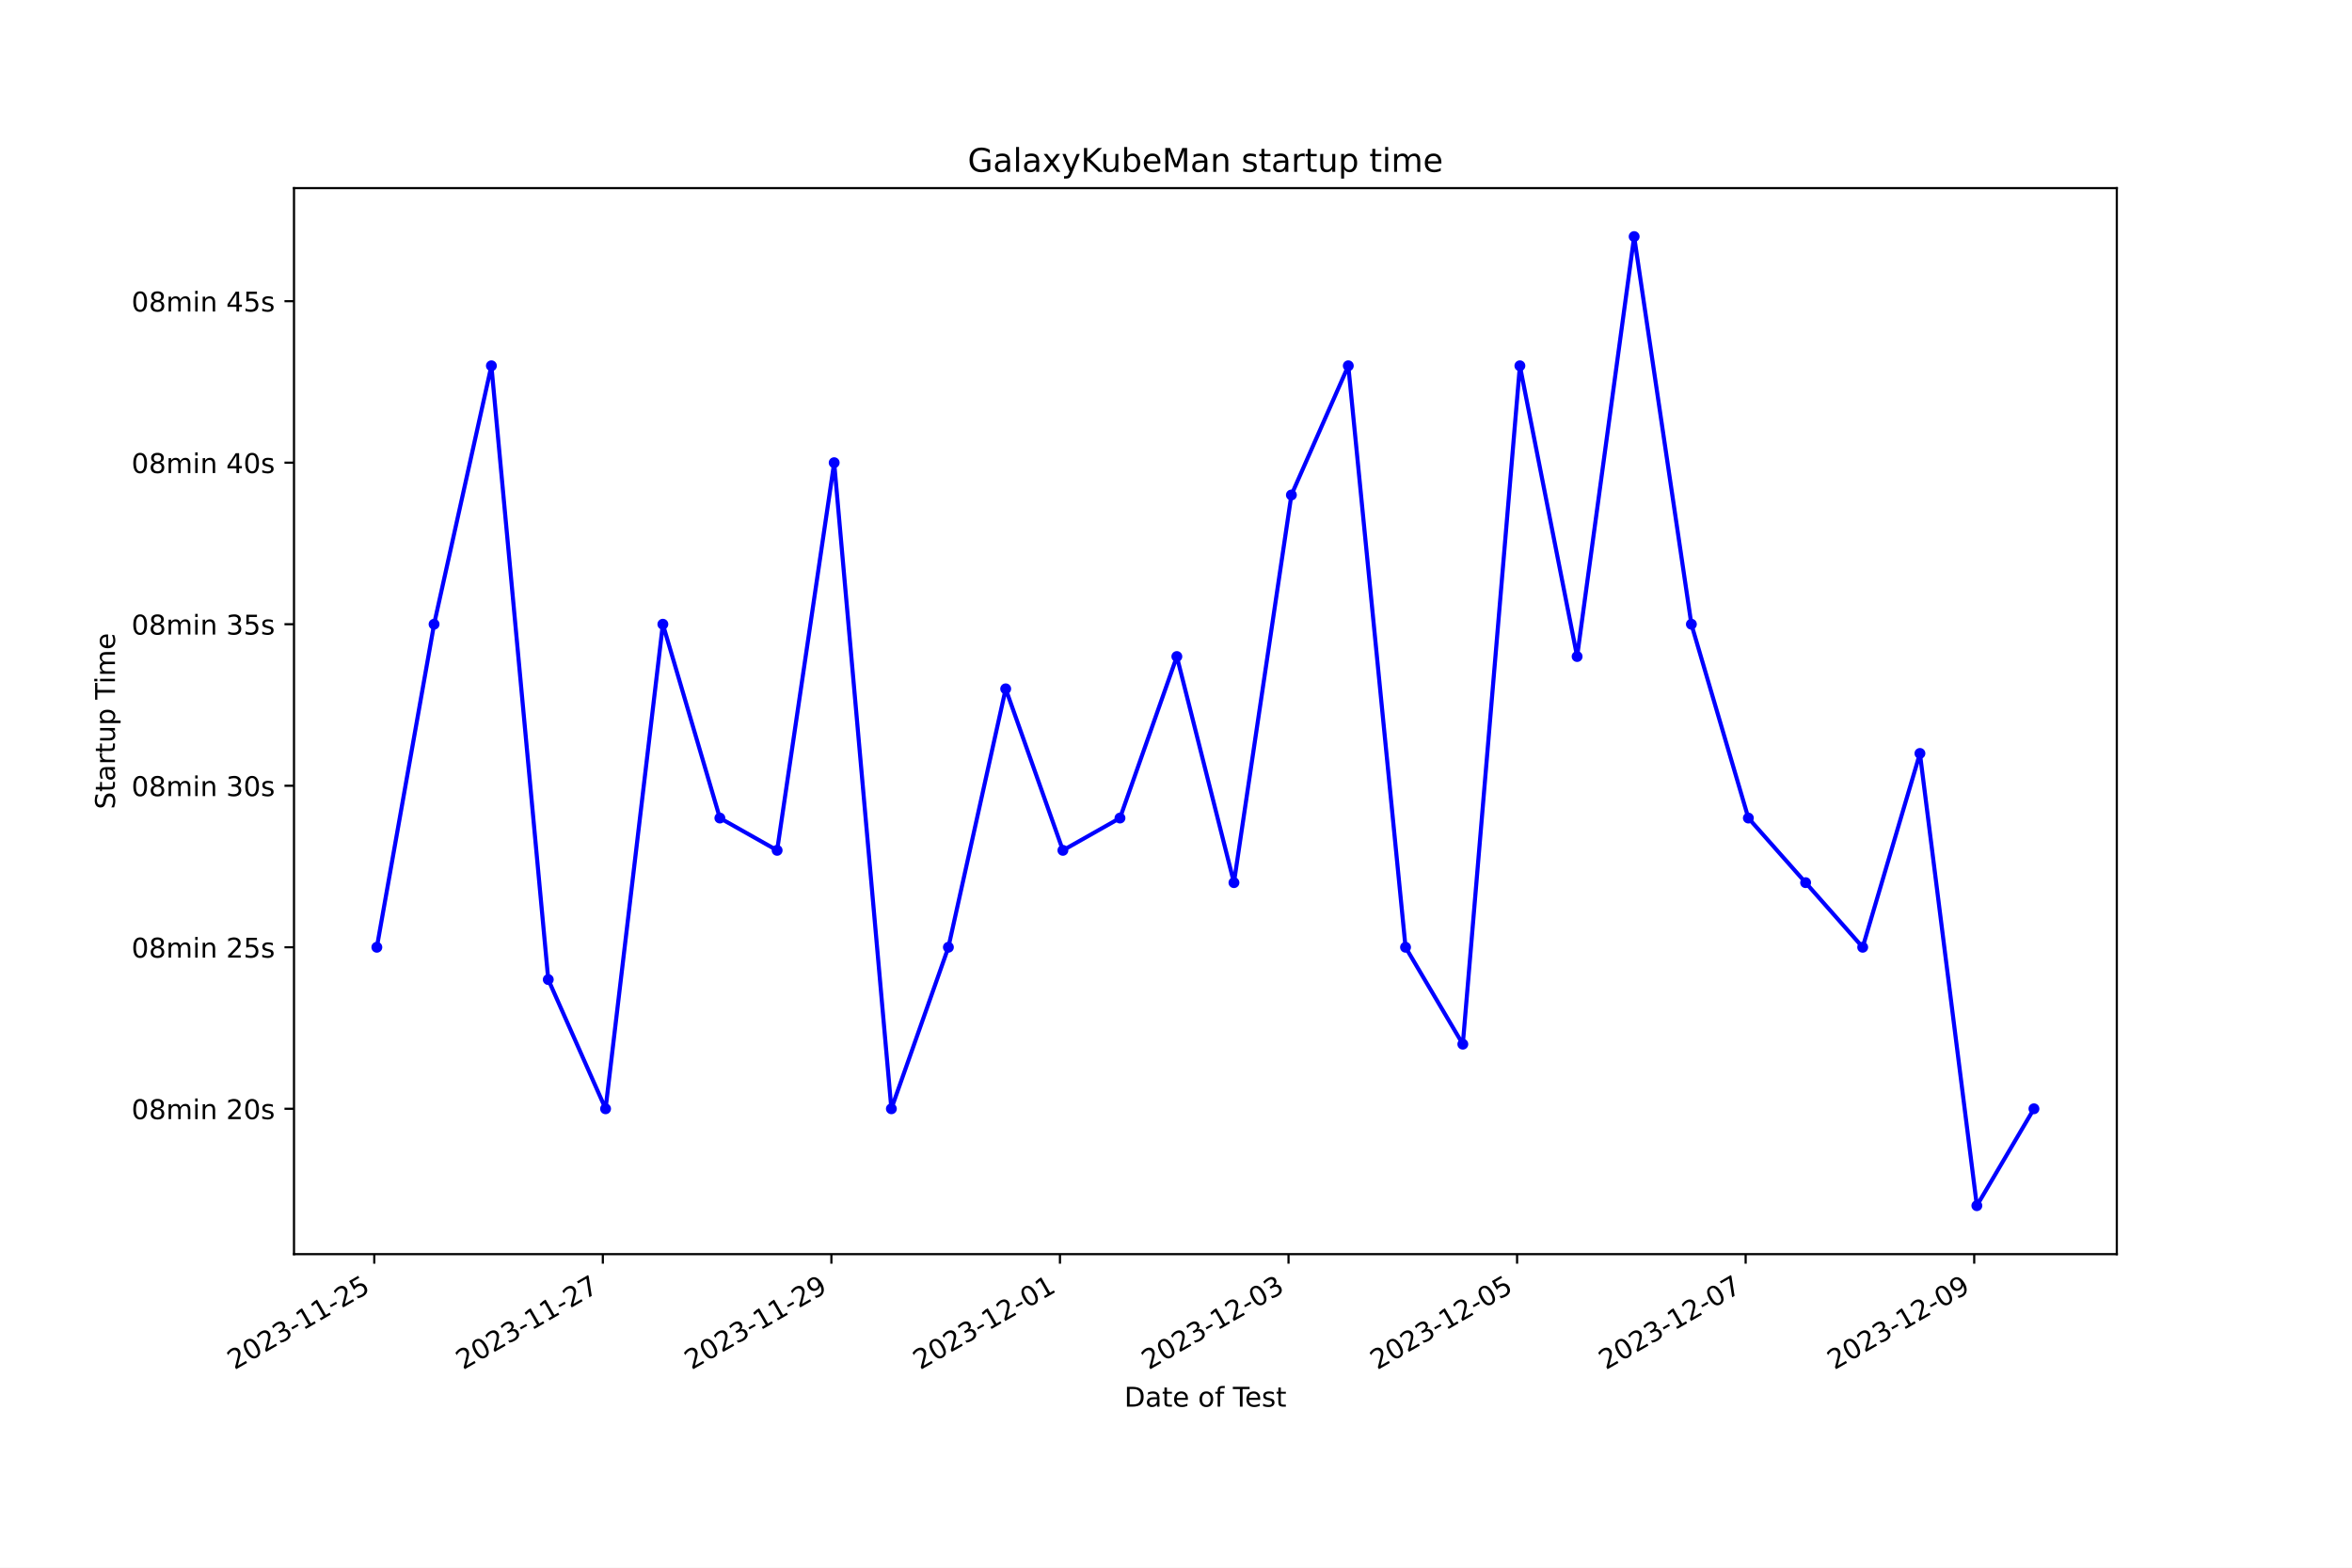
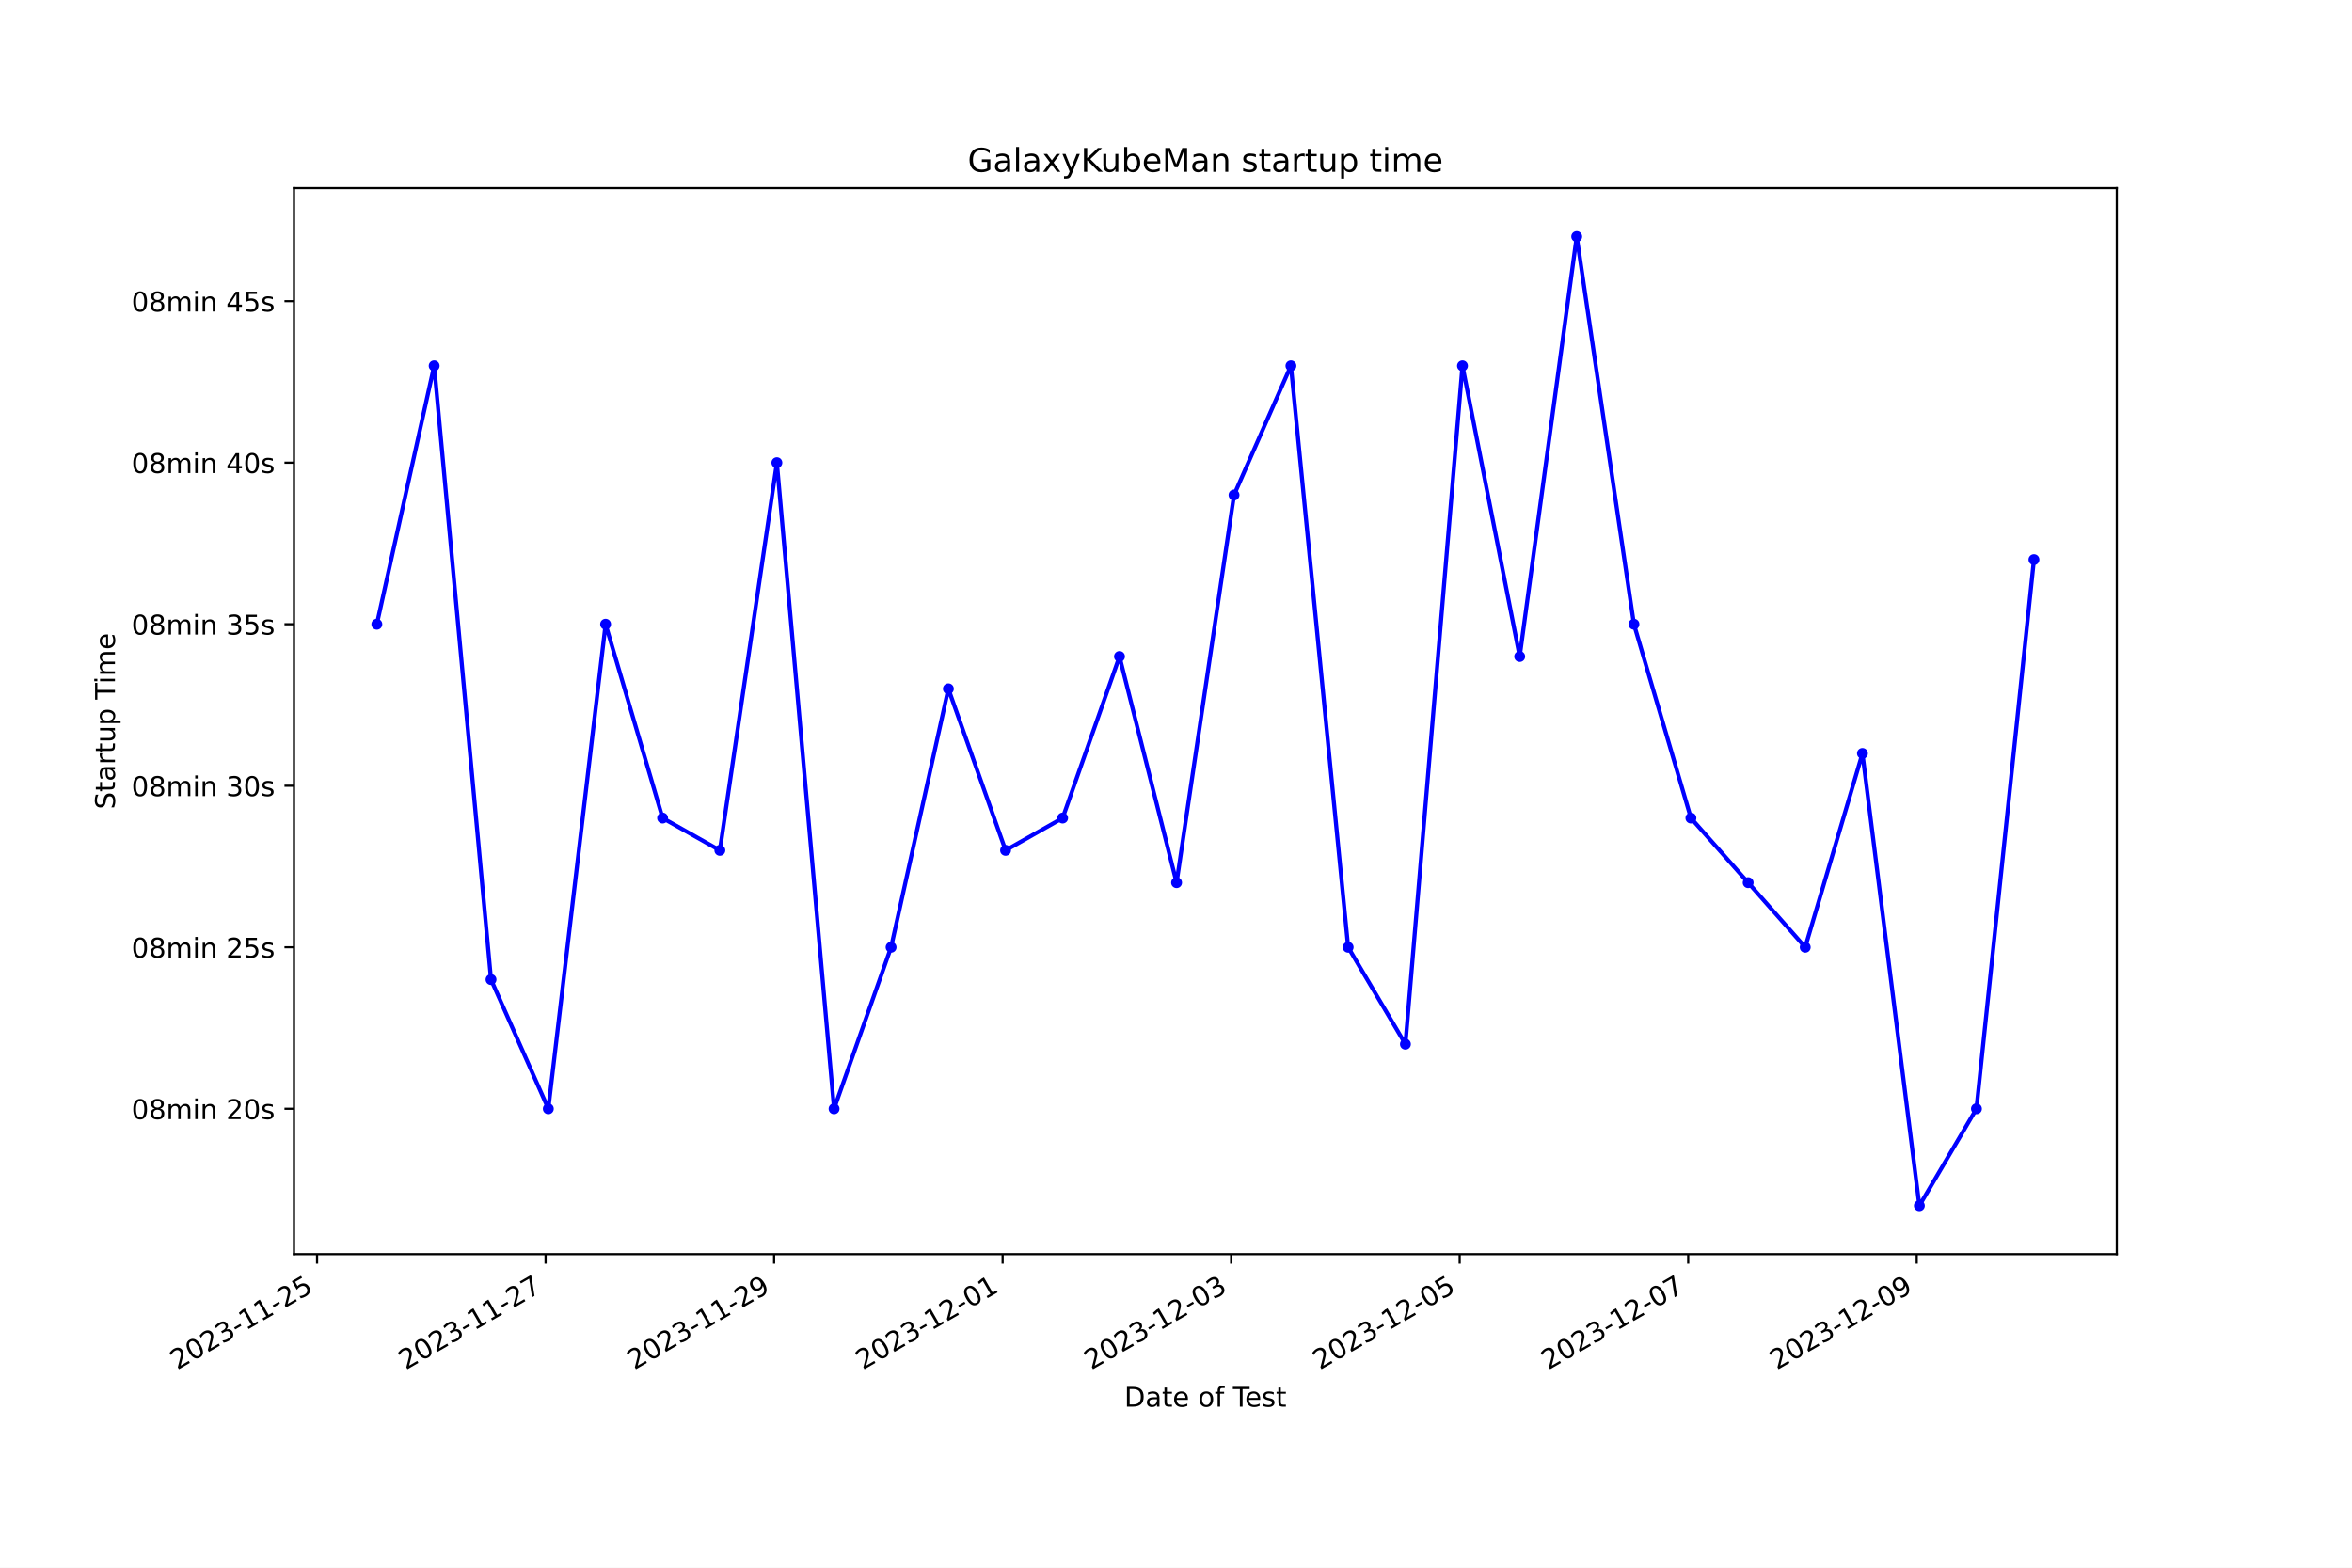
<svg xmlns="http://www.w3.org/2000/svg" xmlns:xlink="http://www.w3.org/1999/xlink" width="864pt" height="576pt" viewBox="0 0 864 576" version="1.1">
  <defs>
    <style type="text/css">*{stroke-linejoin: round; stroke-linecap: butt}</style>
  </defs>
  <g id="figure_1">
    <g id="patch_1">
      <path d="M 0 576  L 864 576  L 864 0  L 0 0  z " style="fill: #ffffff" />
    </g>
    <g id="axes_1">
      <g id="patch_2">
        <path d="M 108 460.8  L 777.6 460.8  L 777.6 69.12  L 108 69.12  z " style="fill: #ffffff" />
      </g>
      <g id="matplotlib.axis_1">
        <g id="xtick_1">
          <g id="line2d_1">
            <defs>
-               <path id="me8aadee9f0" d="M 0 0  L 0 3.5  " style="stroke: #000000; stroke-width: 0.8" />
+               <path id="m1aef4265eb" d="M 0 0  L 0 3.5  " style="stroke: #000000; stroke-width: 0.8" />
            </defs>
            <g>
-               <use xlink:href="#me8aadee9f0" x="137.488" y="460.8" style="stroke: #000000; stroke-width: 0.8" />
+               <use xlink:href="#m1aef4265eb" x="116.471" y="460.8" style="stroke: #000000; stroke-width: 0.8" />
            </g>
          </g>
          <g id="text_1">
-             <g transform="translate(86.11894 503.4383) rotate(-30) scale(0.1 -0.1)">
+             <g transform="translate(65.10173 503.4383) rotate(-30) scale(0.1 -0.1)">
              <defs>
                <path id="DejaVuSans-32" d="M 1228 531  L 3431 531  L 3431 0  L 469 0  L 469 531  Q 828 903 1448 1529  Q 2069 2156 2228 2338  Q 2531 2678 2651 2914  Q 2772 3150 2772 3378  Q 2772 3750 2511 3984  Q 2250 4219 1831 4219  Q 1534 4219 1204 4116  Q 875 4013 500 3803  L 500 4441  Q 881 4594 1212 4672  Q 1544 4750 1819 4750  Q 2544 4750 2975 4387  Q 3406 4025 3406 3419  Q 3406 3131 3298 2873  Q 3191 2616 2906 2266  Q 2828 2175 2409 1742  Q 1991 1309 1228 531  z " transform="scale(0.015625)" />
                <path id="DejaVuSans-30" d="M 2034 4250  Q 1547 4250 1301 3770  Q 1056 3291 1056 2328  Q 1056 1369 1301 889  Q 1547 409 2034 409  Q 2525 409 2770 889  Q 3016 1369 3016 2328  Q 3016 3291 2770 3770  Q 2525 4250 2034 4250  z M 2034 4750  Q 2819 4750 3233 4129  Q 3647 3509 3647 2328  Q 3647 1150 3233 529  Q 2819 -91 2034 -91  Q 1250 -91 836 529  Q 422 1150 422 2328  Q 422 3509 836 4129  Q 1250 4750 2034 4750  z " transform="scale(0.015625)" />
                <path id="DejaVuSans-33" d="M 2597 2516  Q 3050 2419 3304 2112  Q 3559 1806 3559 1356  Q 3559 666 3084 287  Q 2609 -91 1734 -91  Q 1441 -91 1130 -33  Q 819 25 488 141  L 488 750  Q 750 597 1062 519  Q 1375 441 1716 441  Q 2309 441 2620 675  Q 2931 909 2931 1356  Q 2931 1769 2642 2001  Q 2353 2234 1838 2234  L 1294 2234  L 1294 2753  L 1863 2753  Q 2328 2753 2575 2939  Q 2822 3125 2822 3475  Q 2822 3834 2567 4026  Q 2313 4219 1838 4219  Q 1578 4219 1281 4162  Q 984 4106 628 3988  L 628 4550  Q 988 4650 1302 4700  Q 1616 4750 1894 4750  Q 2613 4750 3031 4423  Q 3450 4097 3450 3541  Q 3450 3153 3228 2886  Q 3006 2619 2597 2516  z " transform="scale(0.015625)" />
                <path id="DejaVuSans-2d" d="M 313 2009  L 1997 2009  L 1997 1497  L 313 1497  L 313 2009  z " transform="scale(0.015625)" />
                <path id="DejaVuSans-31" d="M 794 531  L 1825 531  L 1825 4091  L 703 3866  L 703 4441  L 1819 4666  L 2450 4666  L 2450 531  L 3481 531  L 3481 0  L 794 0  L 794 531  z " transform="scale(0.015625)" />
                <path id="DejaVuSans-35" d="M 691 4666  L 3169 4666  L 3169 4134  L 1269 4134  L 1269 2991  Q 1406 3038 1543 3061  Q 1681 3084 1819 3084  Q 2600 3084 3056 2656  Q 3513 2228 3513 1497  Q 3513 744 3044 326  Q 2575 -91 1722 -91  Q 1428 -91 1123 -41  Q 819 9 494 109  L 494 744  Q 775 591 1075 516  Q 1375 441 1709 441  Q 2250 441 2565 725  Q 2881 1009 2881 1497  Q 2881 1984 2565 2268  Q 2250 2553 1709 2553  Q 1456 2553 1204 2497  Q 953 2441 691 2322  L 691 4666  z " transform="scale(0.015625)" />
              </defs>
              <use xlink:href="#DejaVuSans-32" />
              <use xlink:href="#DejaVuSans-30" x="63.623" />
              <use xlink:href="#DejaVuSans-32" x="127.246" />
              <use xlink:href="#DejaVuSans-33" x="190.869" />
              <use xlink:href="#DejaVuSans-2d" x="254.492" />
              <use xlink:href="#DejaVuSans-31" x="290.576" />
              <use xlink:href="#DejaVuSans-31" x="354.199" />
              <use xlink:href="#DejaVuSans-2d" x="417.822" />
              <use xlink:href="#DejaVuSans-32" x="453.906" />
              <use xlink:href="#DejaVuSans-35" x="517.529" />
            </g>
          </g>
        </g>
        <g id="xtick_2">
          <g id="line2d_2">
            <g>
-               <use xlink:href="#me8aadee9f0" x="221.45" y="460.8" style="stroke: #000000; stroke-width: 0.8" />
+               <use xlink:href="#m1aef4265eb" x="200.418" y="460.8" style="stroke: #000000; stroke-width: 0.8" />
            </g>
          </g>
          <g id="text_2">
-             <g transform="translate(170.0807 503.4383) rotate(-30) scale(0.1 -0.1)">
+             <g transform="translate(149.0488 503.4383) rotate(-30) scale(0.1 -0.1)">
              <defs>
                <path id="DejaVuSans-37" d="M 525 4666  L 3525 4666  L 3525 4397  L 1831 0  L 1172 0  L 2766 4134  L 525 4134  L 525 4666  z " transform="scale(0.015625)" />
              </defs>
              <use xlink:href="#DejaVuSans-32" />
              <use xlink:href="#DejaVuSans-30" x="63.623" />
              <use xlink:href="#DejaVuSans-32" x="127.246" />
              <use xlink:href="#DejaVuSans-33" x="190.869" />
              <use xlink:href="#DejaVuSans-2d" x="254.492" />
              <use xlink:href="#DejaVuSans-31" x="290.576" />
              <use xlink:href="#DejaVuSans-31" x="354.199" />
              <use xlink:href="#DejaVuSans-2d" x="417.822" />
              <use xlink:href="#DejaVuSans-32" x="453.906" />
              <use xlink:href="#DejaVuSans-37" x="517.529" />
            </g>
          </g>
        </g>
        <g id="xtick_3">
          <g id="line2d_3">
            <g>
-               <use xlink:href="#me8aadee9f0" x="305.412" y="460.8" style="stroke: #000000; stroke-width: 0.8" />
+               <use xlink:href="#m1aef4265eb" x="284.365" y="460.8" style="stroke: #000000; stroke-width: 0.8" />
            </g>
          </g>
          <g id="text_3">
-             <g transform="translate(254.0424 503.4383) rotate(-30) scale(0.1 -0.1)">
+             <g transform="translate(232.9959 503.4383) rotate(-30) scale(0.1 -0.1)">
              <defs>
                <path id="DejaVuSans-39" d="M 703 97  L 703 672  Q 941 559 1184 500  Q 1428 441 1663 441  Q 2288 441 2617 861  Q 2947 1281 2994 2138  Q 2813 1869 2534 1725  Q 2256 1581 1919 1581  Q 1219 1581 811 2004  Q 403 2428 403 3163  Q 403 3881 828 4315  Q 1253 4750 1959 4750  Q 2769 4750 3195 4129  Q 3622 3509 3622 2328  Q 3622 1225 3098 567  Q 2575 -91 1691 -91  Q 1453 -91 1209 -44  Q 966 3 703 97  z M 1959 2075  Q 2384 2075 2632 2365  Q 2881 2656 2881 3163  Q 2881 3666 2632 3958  Q 2384 4250 1959 4250  Q 1534 4250 1286 3958  Q 1038 3666 1038 3163  Q 1038 2656 1286 2365  Q 1534 2075 1959 2075  z " transform="scale(0.015625)" />
              </defs>
              <use xlink:href="#DejaVuSans-32" />
              <use xlink:href="#DejaVuSans-30" x="63.623" />
              <use xlink:href="#DejaVuSans-32" x="127.246" />
              <use xlink:href="#DejaVuSans-33" x="190.869" />
              <use xlink:href="#DejaVuSans-2d" x="254.492" />
              <use xlink:href="#DejaVuSans-31" x="290.576" />
              <use xlink:href="#DejaVuSans-31" x="354.199" />
              <use xlink:href="#DejaVuSans-2d" x="417.822" />
              <use xlink:href="#DejaVuSans-32" x="453.906" />
              <use xlink:href="#DejaVuSans-39" x="517.529" />
            </g>
          </g>
        </g>
        <g id="xtick_4">
          <g id="line2d_4">
            <g>
-               <use xlink:href="#me8aadee9f0" x="389.374" y="460.8" style="stroke: #000000; stroke-width: 0.8" />
+               <use xlink:href="#m1aef4265eb" x="368.312" y="460.8" style="stroke: #000000; stroke-width: 0.8" />
            </g>
          </g>
          <g id="text_4">
-             <g transform="translate(338.0041 503.4383) rotate(-30) scale(0.1 -0.1)">
+             <g transform="translate(316.943 503.4383) rotate(-30) scale(0.1 -0.1)">
              <use xlink:href="#DejaVuSans-32" />
              <use xlink:href="#DejaVuSans-30" x="63.623" />
              <use xlink:href="#DejaVuSans-32" x="127.246" />
              <use xlink:href="#DejaVuSans-33" x="190.869" />
              <use xlink:href="#DejaVuSans-2d" x="254.492" />
              <use xlink:href="#DejaVuSans-31" x="290.576" />
              <use xlink:href="#DejaVuSans-32" x="354.199" />
              <use xlink:href="#DejaVuSans-2d" x="417.822" />
              <use xlink:href="#DejaVuSans-30" x="453.906" />
              <use xlink:href="#DejaVuSans-31" x="517.529" />
            </g>
          </g>
        </g>
        <g id="xtick_5">
          <g id="line2d_5">
            <g>
-               <use xlink:href="#me8aadee9f0" x="473.335" y="460.8" style="stroke: #000000; stroke-width: 0.8" />
+               <use xlink:href="#m1aef4265eb" x="452.26" y="460.8" style="stroke: #000000; stroke-width: 0.8" />
            </g>
          </g>
          <g id="text_5">
-             <g transform="translate(421.9658 503.4383) rotate(-30) scale(0.1 -0.1)">
+             <g transform="translate(400.8901 503.4383) rotate(-30) scale(0.1 -0.1)">
              <use xlink:href="#DejaVuSans-32" />
              <use xlink:href="#DejaVuSans-30" x="63.623" />
              <use xlink:href="#DejaVuSans-32" x="127.246" />
              <use xlink:href="#DejaVuSans-33" x="190.869" />
              <use xlink:href="#DejaVuSans-2d" x="254.492" />
              <use xlink:href="#DejaVuSans-31" x="290.576" />
              <use xlink:href="#DejaVuSans-32" x="354.199" />
              <use xlink:href="#DejaVuSans-2d" x="417.822" />
              <use xlink:href="#DejaVuSans-30" x="453.906" />
              <use xlink:href="#DejaVuSans-33" x="517.529" />
            </g>
          </g>
        </g>
        <g id="xtick_6">
          <g id="line2d_6">
            <g>
-               <use xlink:href="#me8aadee9f0" x="557.297" y="460.8" style="stroke: #000000; stroke-width: 0.8" />
+               <use xlink:href="#m1aef4265eb" x="536.207" y="460.8" style="stroke: #000000; stroke-width: 0.8" />
            </g>
          </g>
          <g id="text_6">
-             <g transform="translate(505.9275 503.4383) rotate(-30) scale(0.1 -0.1)">
+             <g transform="translate(484.8372 503.4383) rotate(-30) scale(0.1 -0.1)">
              <use xlink:href="#DejaVuSans-32" />
              <use xlink:href="#DejaVuSans-30" x="63.623" />
              <use xlink:href="#DejaVuSans-32" x="127.246" />
              <use xlink:href="#DejaVuSans-33" x="190.869" />
              <use xlink:href="#DejaVuSans-2d" x="254.492" />
              <use xlink:href="#DejaVuSans-31" x="290.576" />
              <use xlink:href="#DejaVuSans-32" x="354.199" />
              <use xlink:href="#DejaVuSans-2d" x="417.822" />
              <use xlink:href="#DejaVuSans-30" x="453.906" />
              <use xlink:href="#DejaVuSans-35" x="517.529" />
            </g>
          </g>
        </g>
        <g id="xtick_7">
          <g id="line2d_7">
            <g>
-               <use xlink:href="#me8aadee9f0" x="641.259" y="460.8" style="stroke: #000000; stroke-width: 0.8" />
+               <use xlink:href="#m1aef4265eb" x="620.154" y="460.8" style="stroke: #000000; stroke-width: 0.8" />
            </g>
          </g>
          <g id="text_7">
-             <g transform="translate(589.8892 503.4383) rotate(-30) scale(0.1 -0.1)">
+             <g transform="translate(568.7844 503.4383) rotate(-30) scale(0.1 -0.1)">
              <use xlink:href="#DejaVuSans-32" />
              <use xlink:href="#DejaVuSans-30" x="63.623" />
              <use xlink:href="#DejaVuSans-32" x="127.246" />
              <use xlink:href="#DejaVuSans-33" x="190.869" />
              <use xlink:href="#DejaVuSans-2d" x="254.492" />
              <use xlink:href="#DejaVuSans-31" x="290.576" />
              <use xlink:href="#DejaVuSans-32" x="354.199" />
              <use xlink:href="#DejaVuSans-2d" x="417.822" />
              <use xlink:href="#DejaVuSans-30" x="453.906" />
              <use xlink:href="#DejaVuSans-37" x="517.529" />
            </g>
          </g>
        </g>
        <g id="xtick_8">
          <g id="line2d_8">
            <g>
-               <use xlink:href="#me8aadee9f0" x="725.22" y="460.8" style="stroke: #000000; stroke-width: 0.8" />
+               <use xlink:href="#m1aef4265eb" x="704.101" y="460.8" style="stroke: #000000; stroke-width: 0.8" />
            </g>
          </g>
          <g id="text_8">
-             <g transform="translate(673.8509 503.4383) rotate(-30) scale(0.1 -0.1)">
+             <g transform="translate(652.7315 503.4383) rotate(-30) scale(0.1 -0.1)">
              <use xlink:href="#DejaVuSans-32" />
              <use xlink:href="#DejaVuSans-30" x="63.623" />
              <use xlink:href="#DejaVuSans-32" x="127.246" />
              <use xlink:href="#DejaVuSans-33" x="190.869" />
              <use xlink:href="#DejaVuSans-2d" x="254.492" />
              <use xlink:href="#DejaVuSans-31" x="290.576" />
              <use xlink:href="#DejaVuSans-32" x="354.199" />
              <use xlink:href="#DejaVuSans-2d" x="417.822" />
              <use xlink:href="#DejaVuSans-30" x="453.906" />
              <use xlink:href="#DejaVuSans-39" x="517.529" />
            </g>
          </g>
        </g>
        <g id="text_9">
          <g transform="translate(413.0063 516.8378) scale(0.1 -0.1)">
            <defs>
              <path id="DejaVuSans-44" d="M 1259 4147  L 1259 519  L 2022 519  Q 2988 519 3436 956  Q 3884 1394 3884 2338  Q 3884 3275 3436 3711  Q 2988 4147 2022 4147  L 1259 4147  z M 628 4666  L 1925 4666  Q 3281 4666 3915 4102  Q 4550 3538 4550 2338  Q 4550 1131 3912 565  Q 3275 0 1925 0  L 628 0  L 628 4666  z " transform="scale(0.015625)" />
              <path id="DejaVuSans-61" d="M 2194 1759  Q 1497 1759 1228 1600  Q 959 1441 959 1056  Q 959 750 1161 570  Q 1363 391 1709 391  Q 2188 391 2477 730  Q 2766 1069 2766 1631  L 2766 1759  L 2194 1759  z M 3341 1997  L 3341 0  L 2766 0  L 2766 531  Q 2569 213 2275 61  Q 1981 -91 1556 -91  Q 1019 -91 701 211  Q 384 513 384 1019  Q 384 1609 779 1909  Q 1175 2209 1959 2209  L 2766 2209  L 2766 2266  Q 2766 2663 2505 2880  Q 2244 3097 1772 3097  Q 1472 3097 1187 3025  Q 903 2953 641 2809  L 641 3341  Q 956 3463 1253 3523  Q 1550 3584 1831 3584  Q 2591 3584 2966 3190  Q 3341 2797 3341 1997  z " transform="scale(0.015625)" />
              <path id="DejaVuSans-74" d="M 1172 4494  L 1172 3500  L 2356 3500  L 2356 3053  L 1172 3053  L 1172 1153  Q 1172 725 1289 603  Q 1406 481 1766 481  L 2356 481  L 2356 0  L 1766 0  Q 1100 0 847 248  Q 594 497 594 1153  L 594 3053  L 172 3053  L 172 3500  L 594 3500  L 594 4494  L 1172 4494  z " transform="scale(0.015625)" />
              <path id="DejaVuSans-65" d="M 3597 1894  L 3597 1613  L 953 1613  Q 991 1019 1311 708  Q 1631 397 2203 397  Q 2534 397 2845 478  Q 3156 559 3463 722  L 3463 178  Q 3153 47 2828 -22  Q 2503 -91 2169 -91  Q 1331 -91 842 396  Q 353 884 353 1716  Q 353 2575 817 3079  Q 1281 3584 2069 3584  Q 2775 3584 3186 3129  Q 3597 2675 3597 1894  z M 3022 2063  Q 3016 2534 2758 2815  Q 2500 3097 2075 3097  Q 1594 3097 1305 2825  Q 1016 2553 972 2059  L 3022 2063  z " transform="scale(0.015625)" />
              <path id="DejaVuSans-20" transform="scale(0.015625)" />
              <path id="DejaVuSans-6f" d="M 1959 3097  Q 1497 3097 1228 2736  Q 959 2375 959 1747  Q 959 1119 1226 758  Q 1494 397 1959 397  Q 2419 397 2687 759  Q 2956 1122 2956 1747  Q 2956 2369 2687 2733  Q 2419 3097 1959 3097  z M 1959 3584  Q 2709 3584 3137 3096  Q 3566 2609 3566 1747  Q 3566 888 3137 398  Q 2709 -91 1959 -91  Q 1206 -91 779 398  Q 353 888 353 1747  Q 353 2609 779 3096  Q 1206 3584 1959 3584  z " transform="scale(0.015625)" />
              <path id="DejaVuSans-66" d="M 2375 4863  L 2375 4384  L 1825 4384  Q 1516 4384 1395 4259  Q 1275 4134 1275 3809  L 1275 3500  L 2222 3500  L 2222 3053  L 1275 3053  L 1275 0  L 697 0  L 697 3053  L 147 3053  L 147 3500  L 697 3500  L 697 3744  Q 697 4328 969 4595  Q 1241 4863 1831 4863  L 2375 4863  z " transform="scale(0.015625)" />
              <path id="DejaVuSans-54" d="M -19 4666  L 3928 4666  L 3928 4134  L 2272 4134  L 2272 0  L 1638 0  L 1638 4134  L -19 4134  L -19 4666  z " transform="scale(0.015625)" />
              <path id="DejaVuSans-73" d="M 2834 3397  L 2834 2853  Q 2591 2978 2328 3040  Q 2066 3103 1784 3103  Q 1356 3103 1142 2972  Q 928 2841 928 2578  Q 928 2378 1081 2264  Q 1234 2150 1697 2047  L 1894 2003  Q 2506 1872 2764 1633  Q 3022 1394 3022 966  Q 3022 478 2636 193  Q 2250 -91 1575 -91  Q 1294 -91 989 -36  Q 684 19 347 128  L 347 722  Q 666 556 975 473  Q 1284 391 1588 391  Q 1994 391 2212 530  Q 2431 669 2431 922  Q 2431 1156 2273 1281  Q 2116 1406 1581 1522  L 1381 1569  Q 847 1681 609 1914  Q 372 2147 372 2553  Q 372 3047 722 3315  Q 1072 3584 1716 3584  Q 2034 3584 2315 3537  Q 2597 3491 2834 3397  z " transform="scale(0.015625)" />
            </defs>
            <use xlink:href="#DejaVuSans-44" />
            <use xlink:href="#DejaVuSans-61" x="77.002" />
            <use xlink:href="#DejaVuSans-74" x="138.281" />
            <use xlink:href="#DejaVuSans-65" x="177.49" />
            <use xlink:href="#DejaVuSans-20" x="239.014" />
            <use xlink:href="#DejaVuSans-6f" x="270.801" />
            <use xlink:href="#DejaVuSans-66" x="331.982" />
            <use xlink:href="#DejaVuSans-20" x="367.188" />
            <use xlink:href="#DejaVuSans-54" x="398.975" />
            <use xlink:href="#DejaVuSans-65" x="443.059" />
            <use xlink:href="#DejaVuSans-73" x="504.582" />
            <use xlink:href="#DejaVuSans-74" x="556.682" />
          </g>
        </g>
      </g>
      <g id="matplotlib.axis_2">
        <g id="ytick_1">
          <g id="line2d_9">
            <defs>
-               <path id="m3aff437611" d="M 0 0  L -3.5 0  " style="stroke: #000000; stroke-width: 0.8" />
+               <path id="m8287d3e6cc" d="M 0 0  L -3.5 0  " style="stroke: #000000; stroke-width: 0.8" />
            </defs>
            <g>
-               <use xlink:href="#m3aff437611" x="108" y="407.389" style="stroke: #000000; stroke-width: 0.8" />
+               <use xlink:href="#m8287d3e6cc" x="108" y="407.389" style="stroke: #000000; stroke-width: 0.8" />
            </g>
          </g>
          <g id="text_10">
            <g transform="translate(48.30625 411.1883) scale(0.1 -0.1)">
              <defs>
                <path id="DejaVuSans-38" d="M 2034 2216  Q 1584 2216 1326 1975  Q 1069 1734 1069 1313  Q 1069 891 1326 650  Q 1584 409 2034 409  Q 2484 409 2743 651  Q 3003 894 3003 1313  Q 3003 1734 2745 1975  Q 2488 2216 2034 2216  z M 1403 2484  Q 997 2584 770 2862  Q 544 3141 544 3541  Q 544 4100 942 4425  Q 1341 4750 2034 4750  Q 2731 4750 3128 4425  Q 3525 4100 3525 3541  Q 3525 3141 3298 2862  Q 3072 2584 2669 2484  Q 3125 2378 3379 2068  Q 3634 1759 3634 1313  Q 3634 634 3220 271  Q 2806 -91 2034 -91  Q 1263 -91 848 271  Q 434 634 434 1313  Q 434 1759 690 2068  Q 947 2378 1403 2484  z M 1172 3481  Q 1172 3119 1398 2916  Q 1625 2713 2034 2713  Q 2441 2713 2670 2916  Q 2900 3119 2900 3481  Q 2900 3844 2670 4047  Q 2441 4250 2034 4250  Q 1625 4250 1398 4047  Q 1172 3844 1172 3481  z " transform="scale(0.015625)" />
                <path id="DejaVuSans-6d" d="M 3328 2828  Q 3544 3216 3844 3400  Q 4144 3584 4550 3584  Q 5097 3584 5394 3201  Q 5691 2819 5691 2113  L 5691 0  L 5113 0  L 5113 2094  Q 5113 2597 4934 2840  Q 4756 3084 4391 3084  Q 3944 3084 3684 2787  Q 3425 2491 3425 1978  L 3425 0  L 2847 0  L 2847 2094  Q 2847 2600 2669 2842  Q 2491 3084 2119 3084  Q 1678 3084 1418 2786  Q 1159 2488 1159 1978  L 1159 0  L 581 0  L 581 3500  L 1159 3500  L 1159 2956  Q 1356 3278 1631 3431  Q 1906 3584 2284 3584  Q 2666 3584 2933 3390  Q 3200 3197 3328 2828  z " transform="scale(0.015625)" />
                <path id="DejaVuSans-69" d="M 603 3500  L 1178 3500  L 1178 0  L 603 0  L 603 3500  z M 603 4863  L 1178 4863  L 1178 4134  L 603 4134  L 603 4863  z " transform="scale(0.015625)" />
                <path id="DejaVuSans-6e" d="M 3513 2113  L 3513 0  L 2938 0  L 2938 2094  Q 2938 2591 2744 2837  Q 2550 3084 2163 3084  Q 1697 3084 1428 2787  Q 1159 2491 1159 1978  L 1159 0  L 581 0  L 581 3500  L 1159 3500  L 1159 2956  Q 1366 3272 1645 3428  Q 1925 3584 2291 3584  Q 2894 3584 3203 3211  Q 3513 2838 3513 2113  z " transform="scale(0.015625)" />
              </defs>
              <use xlink:href="#DejaVuSans-30" />
              <use xlink:href="#DejaVuSans-38" x="63.623" />
              <use xlink:href="#DejaVuSans-6d" x="127.246" />
              <use xlink:href="#DejaVuSans-69" x="224.658" />
              <use xlink:href="#DejaVuSans-6e" x="252.441" />
              <use xlink:href="#DejaVuSans-20" x="315.82" />
              <use xlink:href="#DejaVuSans-32" x="347.607" />
              <use xlink:href="#DejaVuSans-30" x="411.23" />
              <use xlink:href="#DejaVuSans-73" x="474.854" />
            </g>
          </g>
        </g>
        <g id="ytick_2">
          <g id="line2d_10">
            <g>
-               <use xlink:href="#m3aff437611" x="108" y="348.044" style="stroke: #000000; stroke-width: 0.8" />
+               <use xlink:href="#m8287d3e6cc" x="108" y="348.044" style="stroke: #000000; stroke-width: 0.8" />
            </g>
          </g>
          <g id="text_11">
            <g transform="translate(48.30625 351.8429) scale(0.1 -0.1)">
              <use xlink:href="#DejaVuSans-30" />
              <use xlink:href="#DejaVuSans-38" x="63.623" />
              <use xlink:href="#DejaVuSans-6d" x="127.246" />
              <use xlink:href="#DejaVuSans-69" x="224.658" />
              <use xlink:href="#DejaVuSans-6e" x="252.441" />
              <use xlink:href="#DejaVuSans-20" x="315.82" />
              <use xlink:href="#DejaVuSans-32" x="347.607" />
              <use xlink:href="#DejaVuSans-35" x="411.23" />
              <use xlink:href="#DejaVuSans-73" x="474.854" />
            </g>
          </g>
        </g>
        <g id="ytick_3">
          <g id="line2d_11">
            <g>
-               <use xlink:href="#m3aff437611" x="108" y="288.698" style="stroke: #000000; stroke-width: 0.8" />
+               <use xlink:href="#m8287d3e6cc" x="108" y="288.698" style="stroke: #000000; stroke-width: 0.8" />
            </g>
          </g>
          <g id="text_12">
            <g transform="translate(48.30625 292.4974) scale(0.1 -0.1)">
              <use xlink:href="#DejaVuSans-30" />
              <use xlink:href="#DejaVuSans-38" x="63.623" />
              <use xlink:href="#DejaVuSans-6d" x="127.246" />
              <use xlink:href="#DejaVuSans-69" x="224.658" />
              <use xlink:href="#DejaVuSans-6e" x="252.441" />
              <use xlink:href="#DejaVuSans-20" x="315.82" />
              <use xlink:href="#DejaVuSans-33" x="347.607" />
              <use xlink:href="#DejaVuSans-30" x="411.23" />
              <use xlink:href="#DejaVuSans-73" x="474.854" />
            </g>
          </g>
        </g>
        <g id="ytick_4">
          <g id="line2d_12">
            <g>
-               <use xlink:href="#m3aff437611" x="108" y="229.353" style="stroke: #000000; stroke-width: 0.8" />
+               <use xlink:href="#m8287d3e6cc" x="108" y="229.353" style="stroke: #000000; stroke-width: 0.8" />
            </g>
          </g>
          <g id="text_13">
            <g transform="translate(48.30625 233.1519) scale(0.1 -0.1)">
              <use xlink:href="#DejaVuSans-30" />
              <use xlink:href="#DejaVuSans-38" x="63.623" />
              <use xlink:href="#DejaVuSans-6d" x="127.246" />
              <use xlink:href="#DejaVuSans-69" x="224.658" />
              <use xlink:href="#DejaVuSans-6e" x="252.441" />
              <use xlink:href="#DejaVuSans-20" x="315.82" />
              <use xlink:href="#DejaVuSans-33" x="347.607" />
              <use xlink:href="#DejaVuSans-35" x="411.23" />
              <use xlink:href="#DejaVuSans-73" x="474.854" />
            </g>
          </g>
        </g>
        <g id="ytick_5">
          <g id="line2d_13">
            <g>
-               <use xlink:href="#m3aff437611" x="108" y="170.007" style="stroke: #000000; stroke-width: 0.8" />
+               <use xlink:href="#m8287d3e6cc" x="108" y="170.007" style="stroke: #000000; stroke-width: 0.8" />
            </g>
          </g>
          <g id="text_14">
            <g transform="translate(48.30625 173.8065) scale(0.1 -0.1)">
              <defs>
                <path id="DejaVuSans-34" d="M 2419 4116  L 825 1625  L 2419 1625  L 2419 4116  z M 2253 4666  L 3047 4666  L 3047 1625  L 3713 1625  L 3713 1100  L 3047 1100  L 3047 0  L 2419 0  L 2419 1100  L 313 1100  L 313 1709  L 2253 4666  z " transform="scale(0.015625)" />
              </defs>
              <use xlink:href="#DejaVuSans-30" />
              <use xlink:href="#DejaVuSans-38" x="63.623" />
              <use xlink:href="#DejaVuSans-6d" x="127.246" />
              <use xlink:href="#DejaVuSans-69" x="224.658" />
              <use xlink:href="#DejaVuSans-6e" x="252.441" />
              <use xlink:href="#DejaVuSans-20" x="315.82" />
              <use xlink:href="#DejaVuSans-34" x="347.607" />
              <use xlink:href="#DejaVuSans-30" x="411.23" />
              <use xlink:href="#DejaVuSans-73" x="474.854" />
            </g>
          </g>
        </g>
        <g id="ytick_6">
          <g id="line2d_14">
            <g>
-               <use xlink:href="#m3aff437611" x="108" y="110.662" style="stroke: #000000; stroke-width: 0.8" />
+               <use xlink:href="#m8287d3e6cc" x="108" y="110.662" style="stroke: #000000; stroke-width: 0.8" />
            </g>
          </g>
          <g id="text_15">
            <g transform="translate(48.30625 114.461) scale(0.1 -0.1)">
              <use xlink:href="#DejaVuSans-30" />
              <use xlink:href="#DejaVuSans-38" x="63.623" />
              <use xlink:href="#DejaVuSans-6d" x="127.246" />
              <use xlink:href="#DejaVuSans-69" x="224.658" />
              <use xlink:href="#DejaVuSans-6e" x="252.441" />
              <use xlink:href="#DejaVuSans-20" x="315.82" />
              <use xlink:href="#DejaVuSans-34" x="347.607" />
              <use xlink:href="#DejaVuSans-35" x="411.23" />
              <use xlink:href="#DejaVuSans-73" x="474.854" />
            </g>
          </g>
        </g>
        <g id="text_16">
          <g transform="translate(42.22656 297.3397) rotate(-90) scale(0.1 -0.1)">
            <defs>
              <path id="DejaVuSans-53" d="M 3425 4513  L 3425 3897  Q 3066 4069 2747 4153  Q 2428 4238 2131 4238  Q 1616 4238 1336 4038  Q 1056 3838 1056 3469  Q 1056 3159 1242 3001  Q 1428 2844 1947 2747  L 2328 2669  Q 3034 2534 3370 2195  Q 3706 1856 3706 1288  Q 3706 609 3251 259  Q 2797 -91 1919 -91  Q 1588 -91 1214 -16  Q 841 59 441 206  L 441 856  Q 825 641 1194 531  Q 1563 422 1919 422  Q 2459 422 2753 634  Q 3047 847 3047 1241  Q 3047 1584 2836 1778  Q 2625 1972 2144 2069  L 1759 2144  Q 1053 2284 737 2584  Q 422 2884 422 3419  Q 422 4038 858 4394  Q 1294 4750 2059 4750  Q 2388 4750 2728 4690  Q 3069 4631 3425 4513  z " transform="scale(0.015625)" />
              <path id="DejaVuSans-72" d="M 2631 2963  Q 2534 3019 2420 3045  Q 2306 3072 2169 3072  Q 1681 3072 1420 2755  Q 1159 2438 1159 1844  L 1159 0  L 581 0  L 581 3500  L 1159 3500  L 1159 2956  Q 1341 3275 1631 3429  Q 1922 3584 2338 3584  Q 2397 3584 2469 3576  Q 2541 3569 2628 3553  L 2631 2963  z " transform="scale(0.015625)" />
              <path id="DejaVuSans-75" d="M 544 1381  L 544 3500  L 1119 3500  L 1119 1403  Q 1119 906 1312 657  Q 1506 409 1894 409  Q 2359 409 2629 706  Q 2900 1003 2900 1516  L 2900 3500  L 3475 3500  L 3475 0  L 2900 0  L 2900 538  Q 2691 219 2414 64  Q 2138 -91 1772 -91  Q 1169 -91 856 284  Q 544 659 544 1381  z M 1991 3584  L 1991 3584  z " transform="scale(0.015625)" />
              <path id="DejaVuSans-70" d="M 1159 525  L 1159 -1331  L 581 -1331  L 581 3500  L 1159 3500  L 1159 2969  Q 1341 3281 1617 3432  Q 1894 3584 2278 3584  Q 2916 3584 3314 3078  Q 3713 2572 3713 1747  Q 3713 922 3314 415  Q 2916 -91 2278 -91  Q 1894 -91 1617 61  Q 1341 213 1159 525  z M 3116 1747  Q 3116 2381 2855 2742  Q 2594 3103 2138 3103  Q 1681 3103 1420 2742  Q 1159 2381 1159 1747  Q 1159 1113 1420 752  Q 1681 391 2138 391  Q 2594 391 2855 752  Q 3116 1113 3116 1747  z " transform="scale(0.015625)" />
            </defs>
            <use xlink:href="#DejaVuSans-53" />
            <use xlink:href="#DejaVuSans-74" x="63.477" />
            <use xlink:href="#DejaVuSans-61" x="102.686" />
            <use xlink:href="#DejaVuSans-72" x="163.965" />
            <use xlink:href="#DejaVuSans-74" x="205.078" />
            <use xlink:href="#DejaVuSans-75" x="244.287" />
            <use xlink:href="#DejaVuSans-70" x="307.666" />
            <use xlink:href="#DejaVuSans-20" x="371.143" />
            <use xlink:href="#DejaVuSans-54" x="402.93" />
            <use xlink:href="#DejaVuSans-69" x="460.889" />
            <use xlink:href="#DejaVuSans-6d" x="488.672" />
            <use xlink:href="#DejaVuSans-65" x="586.084" />
          </g>
        </g>
      </g>
      <g id="line2d_15">
-         <path d="M 747.164 407.389  L 726.192 442.996  L 705.279 276.829  L 684.255 348.044  L 663.292 324.305  L 642.258 300.567  L 621.324 229.353  L 600.301 86.924  L 579.35 241.222  L 558.326 134.4  L 537.363 383.651  L 516.322 348.044  L 495.293 134.4  L 474.389 181.876  L 453.285 324.305  L 432.312 241.222  L 411.419 300.567  L 390.453 312.436  L 369.439 253.091  L 348.39 348.044  L 327.444 407.389  L 306.431 170.007  L 285.479 312.436  L 264.445 300.567  L 243.5 229.353  L 222.456 407.389  L 201.405 359.913  L 180.511 134.4  L 159.457 229.353  L 138.436 348.044  " clip-path="url(#pa878abbc0c)" style="fill: none; stroke: #0000ff; stroke-width: 1.5; stroke-linecap: square" />
+         <path d="M 747.164 205.615  L 726.04 407.389  L 705.073 442.996  L 684.163 276.829  L 663.142 348.044  L 642.183 324.305  L 621.153 300.567  L 600.223 229.353  L 579.203 86.924  L 558.255 241.222  L 537.236 134.4  L 516.277 383.651  L 495.239 348.044  L 474.214 134.4  L 453.313 181.876  L 432.213 324.305  L 411.244 241.222  L 390.354 300.567  L 369.391 312.436  L 348.382 253.091  L 327.336 348.044  L 306.394 407.389  L 285.384 170.007  L 264.436 312.436  L 243.406 300.567  L 222.464 229.353  L 201.424 407.389  L 180.376 359.913  L 159.487 134.4  L 138.436 229.353  " clip-path="url(#p241f61cbb8)" style="fill: none; stroke: #0000ff; stroke-width: 1.5; stroke-linecap: square" />
        <defs>
-           <path id="m5f6ceb8144" d="M 0 1.5  C 0.398 1.5 0.779 1.342 1.061 1.061  C 1.342 0.779 1.5 0.398 1.5 0  C 1.5 -0.398 1.342 -0.779 1.061 -1.061  C 0.779 -1.342 0.398 -1.5 0 -1.5  C -0.398 -1.5 -0.779 -1.342 -1.061 -1.061  C -1.342 -0.779 -1.5 -0.398 -1.5 0  C -1.5 0.398 -1.342 0.779 -1.061 1.061  C -0.779 1.342 -0.398 1.5 0 1.5  z " style="stroke: #0000ff" />
+           <path id="m7a6631ecee" d="M 0 1.5  C 0.398 1.5 0.779 1.342 1.061 1.061  C 1.342 0.779 1.5 0.398 1.5 0  C 1.5 -0.398 1.342 -0.779 1.061 -1.061  C 0.779 -1.342 0.398 -1.5 0 -1.5  C -0.398 -1.5 -0.779 -1.342 -1.061 -1.061  C -1.342 -0.779 -1.5 -0.398 -1.5 0  C -1.5 0.398 -1.342 0.779 -1.061 1.061  C -0.779 1.342 -0.398 1.5 0 1.5  z " style="stroke: #0000ff" />
        </defs>
-         <g clip-path="url(#pa878abbc0c)">
-           <use xlink:href="#m5f6ceb8144" x="747.164" y="407.389" style="fill: #0000ff; stroke: #0000ff" />
-           <use xlink:href="#m5f6ceb8144" x="726.192" y="442.996" style="fill: #0000ff; stroke: #0000ff" />
-           <use xlink:href="#m5f6ceb8144" x="705.279" y="276.829" style="fill: #0000ff; stroke: #0000ff" />
-           <use xlink:href="#m5f6ceb8144" x="684.255" y="348.044" style="fill: #0000ff; stroke: #0000ff" />
-           <use xlink:href="#m5f6ceb8144" x="663.292" y="324.305" style="fill: #0000ff; stroke: #0000ff" />
-           <use xlink:href="#m5f6ceb8144" x="642.258" y="300.567" style="fill: #0000ff; stroke: #0000ff" />
-           <use xlink:href="#m5f6ceb8144" x="621.324" y="229.353" style="fill: #0000ff; stroke: #0000ff" />
-           <use xlink:href="#m5f6ceb8144" x="600.301" y="86.924" style="fill: #0000ff; stroke: #0000ff" />
-           <use xlink:href="#m5f6ceb8144" x="579.35" y="241.222" style="fill: #0000ff; stroke: #0000ff" />
-           <use xlink:href="#m5f6ceb8144" x="558.326" y="134.4" style="fill: #0000ff; stroke: #0000ff" />
-           <use xlink:href="#m5f6ceb8144" x="537.363" y="383.651" style="fill: #0000ff; stroke: #0000ff" />
-           <use xlink:href="#m5f6ceb8144" x="516.322" y="348.044" style="fill: #0000ff; stroke: #0000ff" />
-           <use xlink:href="#m5f6ceb8144" x="495.293" y="134.4" style="fill: #0000ff; stroke: #0000ff" />
-           <use xlink:href="#m5f6ceb8144" x="474.389" y="181.876" style="fill: #0000ff; stroke: #0000ff" />
-           <use xlink:href="#m5f6ceb8144" x="453.285" y="324.305" style="fill: #0000ff; stroke: #0000ff" />
-           <use xlink:href="#m5f6ceb8144" x="432.312" y="241.222" style="fill: #0000ff; stroke: #0000ff" />
-           <use xlink:href="#m5f6ceb8144" x="411.419" y="300.567" style="fill: #0000ff; stroke: #0000ff" />
-           <use xlink:href="#m5f6ceb8144" x="390.453" y="312.436" style="fill: #0000ff; stroke: #0000ff" />
-           <use xlink:href="#m5f6ceb8144" x="369.439" y="253.091" style="fill: #0000ff; stroke: #0000ff" />
-           <use xlink:href="#m5f6ceb8144" x="348.39" y="348.044" style="fill: #0000ff; stroke: #0000ff" />
-           <use xlink:href="#m5f6ceb8144" x="327.444" y="407.389" style="fill: #0000ff; stroke: #0000ff" />
-           <use xlink:href="#m5f6ceb8144" x="306.431" y="170.007" style="fill: #0000ff; stroke: #0000ff" />
-           <use xlink:href="#m5f6ceb8144" x="285.479" y="312.436" style="fill: #0000ff; stroke: #0000ff" />
-           <use xlink:href="#m5f6ceb8144" x="264.445" y="300.567" style="fill: #0000ff; stroke: #0000ff" />
-           <use xlink:href="#m5f6ceb8144" x="243.5" y="229.353" style="fill: #0000ff; stroke: #0000ff" />
-           <use xlink:href="#m5f6ceb8144" x="222.456" y="407.389" style="fill: #0000ff; stroke: #0000ff" />
-           <use xlink:href="#m5f6ceb8144" x="201.405" y="359.913" style="fill: #0000ff; stroke: #0000ff" />
-           <use xlink:href="#m5f6ceb8144" x="180.511" y="134.4" style="fill: #0000ff; stroke: #0000ff" />
-           <use xlink:href="#m5f6ceb8144" x="159.457" y="229.353" style="fill: #0000ff; stroke: #0000ff" />
-           <use xlink:href="#m5f6ceb8144" x="138.436" y="348.044" style="fill: #0000ff; stroke: #0000ff" />
+         <g clip-path="url(#p241f61cbb8)">
+           <use xlink:href="#m7a6631ecee" x="747.164" y="205.615" style="fill: #0000ff; stroke: #0000ff" />
+           <use xlink:href="#m7a6631ecee" x="726.04" y="407.389" style="fill: #0000ff; stroke: #0000ff" />
+           <use xlink:href="#m7a6631ecee" x="705.073" y="442.996" style="fill: #0000ff; stroke: #0000ff" />
+           <use xlink:href="#m7a6631ecee" x="684.163" y="276.829" style="fill: #0000ff; stroke: #0000ff" />
+           <use xlink:href="#m7a6631ecee" x="663.142" y="348.044" style="fill: #0000ff; stroke: #0000ff" />
+           <use xlink:href="#m7a6631ecee" x="642.183" y="324.305" style="fill: #0000ff; stroke: #0000ff" />
+           <use xlink:href="#m7a6631ecee" x="621.153" y="300.567" style="fill: #0000ff; stroke: #0000ff" />
+           <use xlink:href="#m7a6631ecee" x="600.223" y="229.353" style="fill: #0000ff; stroke: #0000ff" />
+           <use xlink:href="#m7a6631ecee" x="579.203" y="86.924" style="fill: #0000ff; stroke: #0000ff" />
+           <use xlink:href="#m7a6631ecee" x="558.255" y="241.222" style="fill: #0000ff; stroke: #0000ff" />
+           <use xlink:href="#m7a6631ecee" x="537.236" y="134.4" style="fill: #0000ff; stroke: #0000ff" />
+           <use xlink:href="#m7a6631ecee" x="516.277" y="383.651" style="fill: #0000ff; stroke: #0000ff" />
+           <use xlink:href="#m7a6631ecee" x="495.239" y="348.044" style="fill: #0000ff; stroke: #0000ff" />
+           <use xlink:href="#m7a6631ecee" x="474.214" y="134.4" style="fill: #0000ff; stroke: #0000ff" />
+           <use xlink:href="#m7a6631ecee" x="453.313" y="181.876" style="fill: #0000ff; stroke: #0000ff" />
+           <use xlink:href="#m7a6631ecee" x="432.213" y="324.305" style="fill: #0000ff; stroke: #0000ff" />
+           <use xlink:href="#m7a6631ecee" x="411.244" y="241.222" style="fill: #0000ff; stroke: #0000ff" />
+           <use xlink:href="#m7a6631ecee" x="390.354" y="300.567" style="fill: #0000ff; stroke: #0000ff" />
+           <use xlink:href="#m7a6631ecee" x="369.391" y="312.436" style="fill: #0000ff; stroke: #0000ff" />
+           <use xlink:href="#m7a6631ecee" x="348.382" y="253.091" style="fill: #0000ff; stroke: #0000ff" />
+           <use xlink:href="#m7a6631ecee" x="327.336" y="348.044" style="fill: #0000ff; stroke: #0000ff" />
+           <use xlink:href="#m7a6631ecee" x="306.394" y="407.389" style="fill: #0000ff; stroke: #0000ff" />
+           <use xlink:href="#m7a6631ecee" x="285.384" y="170.007" style="fill: #0000ff; stroke: #0000ff" />
+           <use xlink:href="#m7a6631ecee" x="264.436" y="312.436" style="fill: #0000ff; stroke: #0000ff" />
+           <use xlink:href="#m7a6631ecee" x="243.406" y="300.567" style="fill: #0000ff; stroke: #0000ff" />
+           <use xlink:href="#m7a6631ecee" x="222.464" y="229.353" style="fill: #0000ff; stroke: #0000ff" />
+           <use xlink:href="#m7a6631ecee" x="201.424" y="407.389" style="fill: #0000ff; stroke: #0000ff" />
+           <use xlink:href="#m7a6631ecee" x="180.376" y="359.913" style="fill: #0000ff; stroke: #0000ff" />
+           <use xlink:href="#m7a6631ecee" x="159.487" y="134.4" style="fill: #0000ff; stroke: #0000ff" />
+           <use xlink:href="#m7a6631ecee" x="138.436" y="229.353" style="fill: #0000ff; stroke: #0000ff" />
        </g>
      </g>
      <g id="patch_3">
        <path d="M 108 460.8  L 108 69.12  " style="fill: none; stroke: #000000; stroke-width: 0.8; stroke-linejoin: miter; stroke-linecap: square" />
      </g>
      <g id="patch_4">
        <path d="M 777.6 460.8  L 777.6 69.12  " style="fill: none; stroke: #000000; stroke-width: 0.8; stroke-linejoin: miter; stroke-linecap: square" />
      </g>
      <g id="patch_5">
        <path d="M 108 460.8  L 777.6 460.8  " style="fill: none; stroke: #000000; stroke-width: 0.8; stroke-linejoin: miter; stroke-linecap: square" />
      </g>
      <g id="patch_6">
        <path d="M 108 69.12  L 777.6 69.12  " style="fill: none; stroke: #000000; stroke-width: 0.8; stroke-linejoin: miter; stroke-linecap: square" />
      </g>
      <g id="text_17">
        <g transform="translate(355.4794 63.12) scale(0.12 -0.12)">
          <defs>
            <path id="DejaVuSans-47" d="M 3809 666  L 3809 1919  L 2778 1919  L 2778 2438  L 4434 2438  L 4434 434  Q 4069 175 3628 42  Q 3188 -91 2688 -91  Q 1594 -91 976 548  Q 359 1188 359 2328  Q 359 3472 976 4111  Q 1594 4750 2688 4750  Q 3144 4750 3555 4637  Q 3966 4525 4313 4306  L 4313 3634  Q 3963 3931 3569 4081  Q 3175 4231 2741 4231  Q 1884 4231 1454 3753  Q 1025 3275 1025 2328  Q 1025 1384 1454 906  Q 1884 428 2741 428  Q 3075 428 3337 486  Q 3600 544 3809 666  z " transform="scale(0.015625)" />
            <path id="DejaVuSans-6c" d="M 603 4863  L 1178 4863  L 1178 0  L 603 0  L 603 4863  z " transform="scale(0.015625)" />
            <path id="DejaVuSans-78" d="M 3513 3500  L 2247 1797  L 3578 0  L 2900 0  L 1881 1375  L 863 0  L 184 0  L 1544 1831  L 300 3500  L 978 3500  L 1906 2253  L 2834 3500  L 3513 3500  z " transform="scale(0.015625)" />
            <path id="DejaVuSans-79" d="M 2059 -325  Q 1816 -950 1584 -1140  Q 1353 -1331 966 -1331  L 506 -1331  L 506 -850  L 844 -850  Q 1081 -850 1212 -737  Q 1344 -625 1503 -206  L 1606 56  L 191 3500  L 800 3500  L 1894 763  L 2988 3500  L 3597 3500  L 2059 -325  z " transform="scale(0.015625)" />
            <path id="DejaVuSans-4b" d="M 628 4666  L 1259 4666  L 1259 2694  L 3353 4666  L 4166 4666  L 1850 2491  L 4331 0  L 3500 0  L 1259 2247  L 1259 0  L 628 0  L 628 4666  z " transform="scale(0.015625)" />
            <path id="DejaVuSans-62" d="M 3116 1747  Q 3116 2381 2855 2742  Q 2594 3103 2138 3103  Q 1681 3103 1420 2742  Q 1159 2381 1159 1747  Q 1159 1113 1420 752  Q 1681 391 2138 391  Q 2594 391 2855 752  Q 3116 1113 3116 1747  z M 1159 2969  Q 1341 3281 1617 3432  Q 1894 3584 2278 3584  Q 2916 3584 3314 3078  Q 3713 2572 3713 1747  Q 3713 922 3314 415  Q 2916 -91 2278 -91  Q 1894 -91 1617 61  Q 1341 213 1159 525  L 1159 0  L 581 0  L 581 4863  L 1159 4863  L 1159 2969  z " transform="scale(0.015625)" />
            <path id="DejaVuSans-4d" d="M 628 4666  L 1569 4666  L 2759 1491  L 3956 4666  L 4897 4666  L 4897 0  L 4281 0  L 4281 4097  L 3078 897  L 2444 897  L 1241 4097  L 1241 0  L 628 0  L 628 4666  z " transform="scale(0.015625)" />
          </defs>
          <use xlink:href="#DejaVuSans-47" />
          <use xlink:href="#DejaVuSans-61" x="77.49" />
          <use xlink:href="#DejaVuSans-6c" x="138.77" />
          <use xlink:href="#DejaVuSans-61" x="166.553" />
          <use xlink:href="#DejaVuSans-78" x="227.832" />
          <use xlink:href="#DejaVuSans-79" x="287.012" />
          <use xlink:href="#DejaVuSans-4b" x="346.191" />
          <use xlink:href="#DejaVuSans-75" x="406.768" />
          <use xlink:href="#DejaVuSans-62" x="470.146" />
          <use xlink:href="#DejaVuSans-65" x="533.623" />
          <use xlink:href="#DejaVuSans-4d" x="595.146" />
          <use xlink:href="#DejaVuSans-61" x="681.426" />
          <use xlink:href="#DejaVuSans-6e" x="742.705" />
          <use xlink:href="#DejaVuSans-20" x="806.084" />
          <use xlink:href="#DejaVuSans-73" x="837.871" />
          <use xlink:href="#DejaVuSans-74" x="889.971" />
          <use xlink:href="#DejaVuSans-61" x="929.18" />
          <use xlink:href="#DejaVuSans-72" x="990.459" />
          <use xlink:href="#DejaVuSans-74" x="1031.572" />
          <use xlink:href="#DejaVuSans-75" x="1070.781" />
          <use xlink:href="#DejaVuSans-70" x="1134.16" />
          <use xlink:href="#DejaVuSans-20" x="1197.637" />
          <use xlink:href="#DejaVuSans-74" x="1229.424" />
          <use xlink:href="#DejaVuSans-69" x="1268.633" />
          <use xlink:href="#DejaVuSans-6d" x="1296.416" />
          <use xlink:href="#DejaVuSans-65" x="1393.828" />
        </g>
      </g>
    </g>
  </g>
  <defs>
-     <clipPath id="pa878abbc0c">
+     <clipPath id="p241f61cbb8">
      <rect x="108" y="69.12" width="669.6" height="391.68" />
    </clipPath>
  </defs>
</svg>
